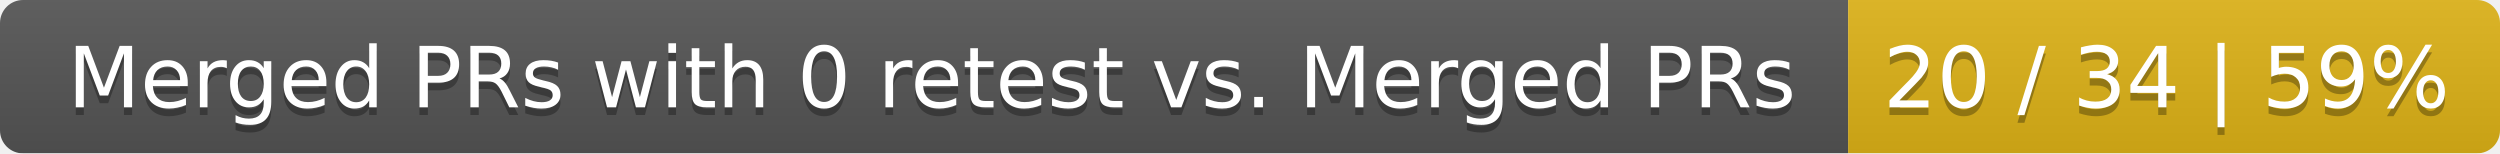
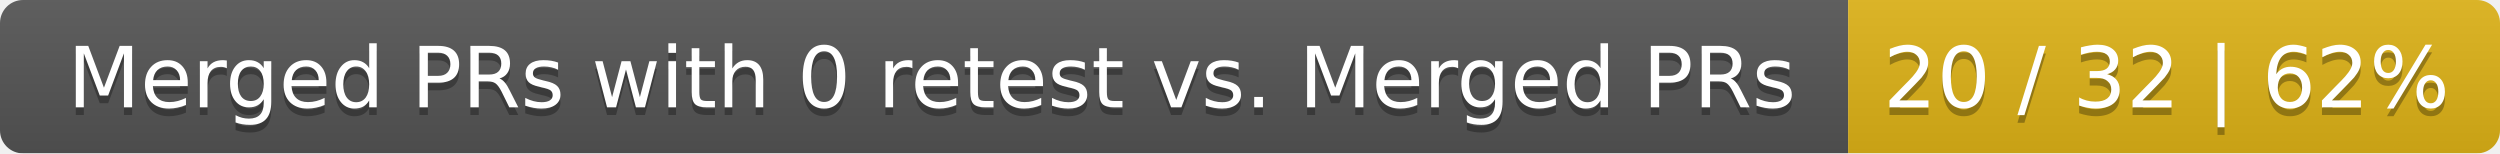
<svg xmlns="http://www.w3.org/2000/svg" width="326" height="20">
  <linearGradient id="smooth" x2="0" y2="100%">
    <stop offset="0" stop-color="#bbb" stop-opacity=".1" />
    <stop offset="1" stop-opacity=".1" />
  </linearGradient>
  <mask id="round">
    <rect width="326" height="20" rx="3" fill="#fff" />
  </mask>
  <g mask="url(#round)">
    <rect width="241" height="20" fill="#555" />
    <rect x="241" width="85" height="20" fill="#dfb317" />
    <rect width="326" height="20" fill="url(#smooth)" />
  </g>
  <g fill="#fff" text-anchor="middle" font-family="DejaVu Sans,Verdana,Geneva,sans-serif" font-size="11">
    <text x="121.5" y="15" fill="#010101" fill-opacity=".3">Merged PRs with 0 retest vs. Merged PRs</text>
    <text x="121.5" y="14">Merged PRs with 0 retest vs. Merged PRs</text>
-     <text x="282.5" y="15" fill="#010101" fill-opacity=".3">20 / 34 | 59%</text>
-     <text x="282.5" y="14">20 / 34 | 59%</text>
+     <text x="282.5" y="15" fill="#010101" fill-opacity=".3">20 / 32 | 62%</text>
+     <text x="282.5" y="14">20 / 32 | 62%</text>
  </g>
</svg>
